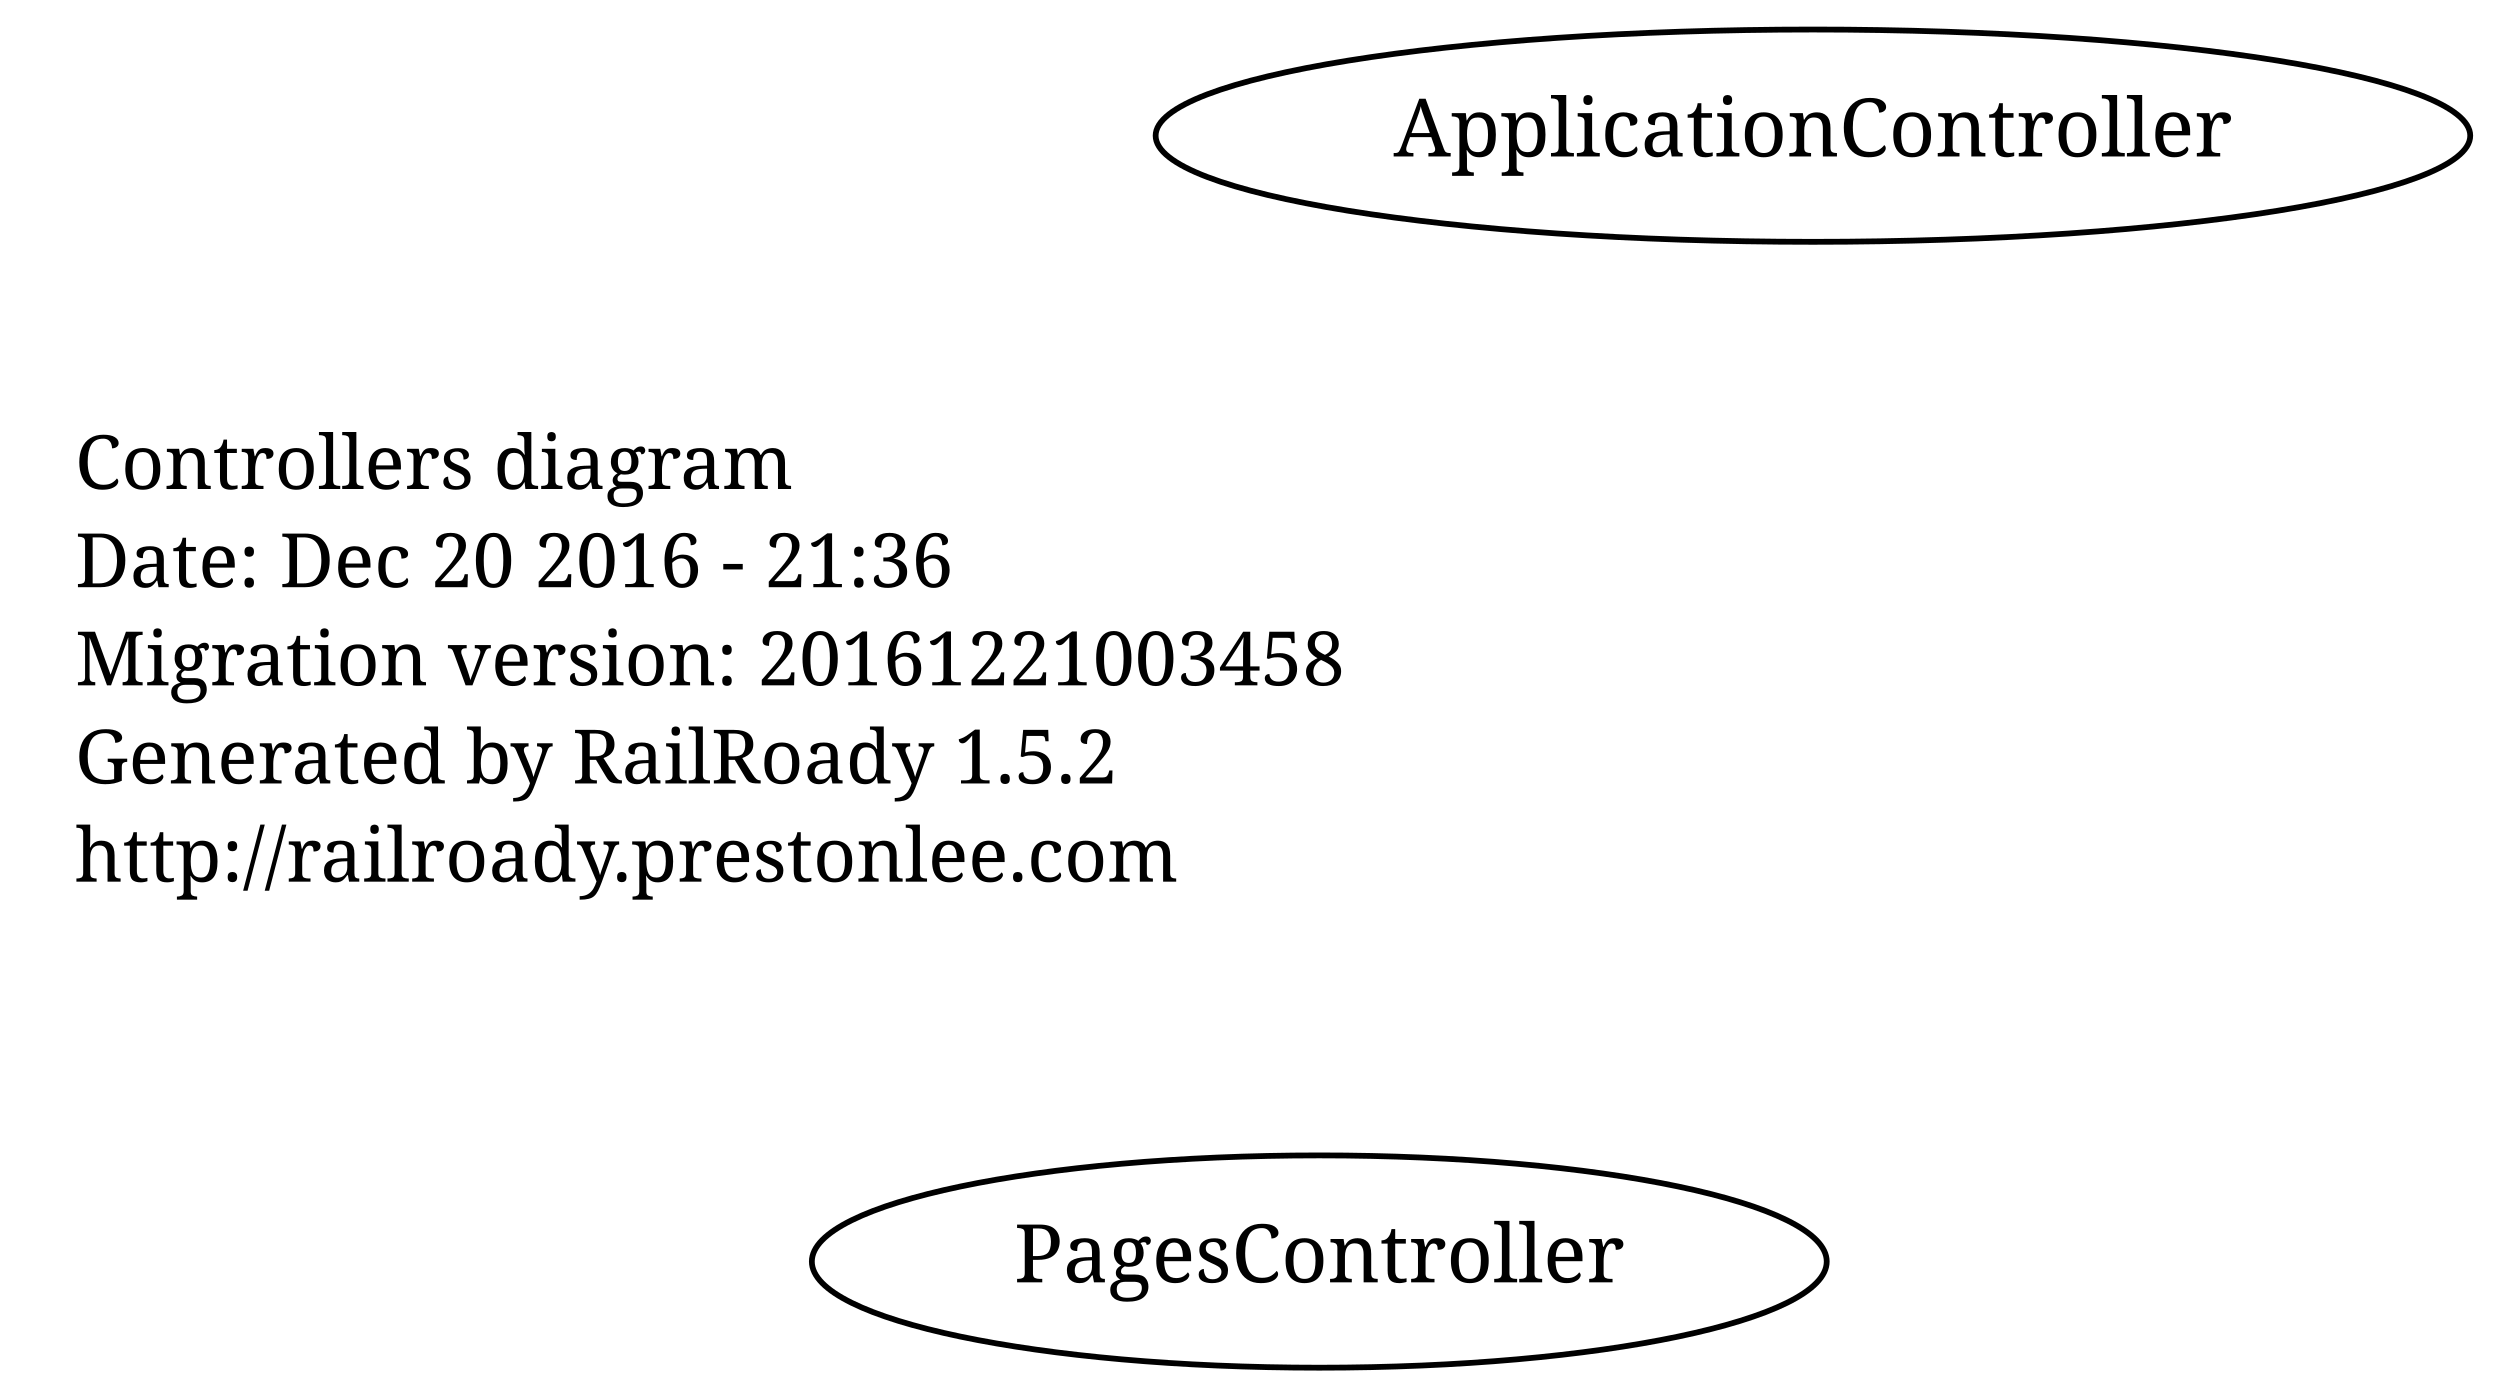
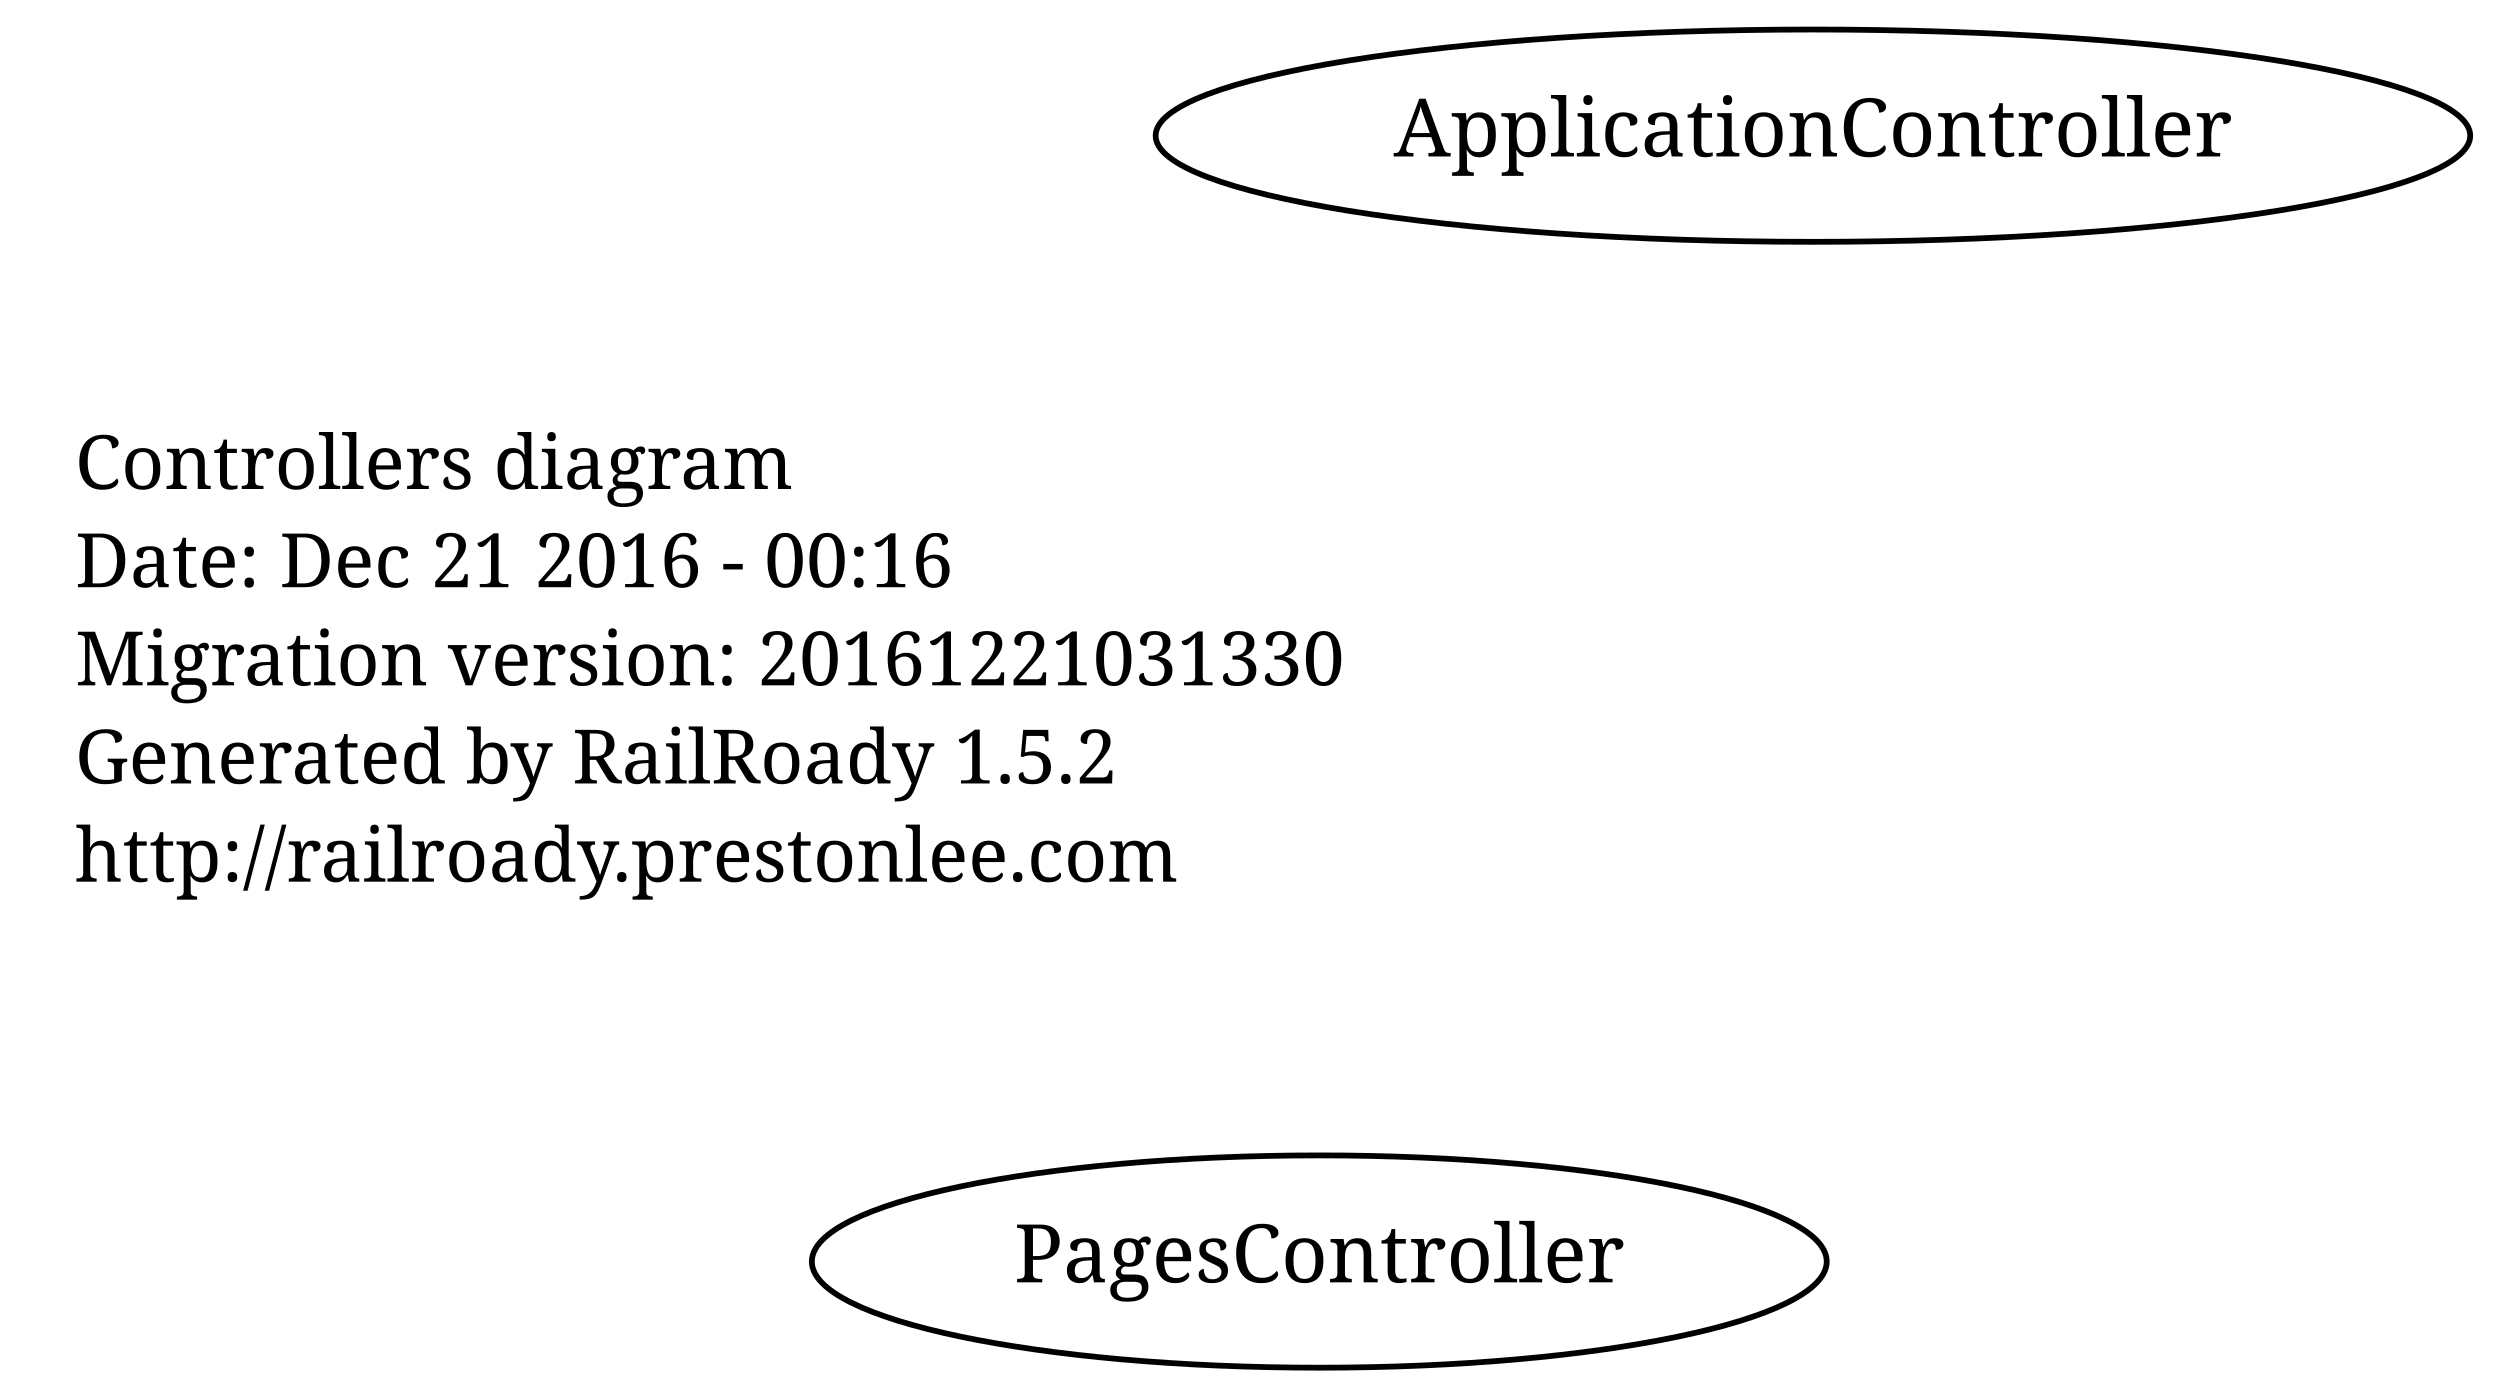
<svg xmlns="http://www.w3.org/2000/svg" width="433pt" height="242pt" viewBox="0.00 0.00 433.00 242.00">
  <g id="graph1" class="graph" transform="scale(1 1) rotate(0) translate(4 238)">
    <polygon fill="none" stroke="none" points="-4,5 -4,-238 430,-238 430,5 -4,5" />
    <g id="node1" class="node">
      <text text-anchor="start" x="9" y="-153.3" font-family="Times Roman,serif" font-size="13.00">Controllers diagram</text>
-       <text text-anchor="start" x="9" y="-136.3" font-family="Times Roman,serif" font-size="13.00">Date: Dec 20 2016 - 21:36</text>
-       <text text-anchor="start" x="9" y="-119.3" font-family="Times Roman,serif" font-size="13.00">Migration version: 20161221003458</text>
+       <text text-anchor="start" x="9" y="-136.3" font-family="Times Roman,serif" font-size="13.00">Date: Dec 21 2016 - 00:16</text>
+       <text text-anchor="start" x="9" y="-119.3" font-family="Times Roman,serif" font-size="13.00">Migration version: 20161221031330</text>
      <text text-anchor="start" x="9" y="-102.3" font-family="Times Roman,serif" font-size="13.00">Generated by RailRoady 1.5.2</text>
      <text text-anchor="start" x="9" y="-85.3" font-family="Times Roman,serif" font-size="13.00">http://railroady.prestonlee.com</text>
    </g>
    <g id="node2" class="node">
      <ellipse fill="none" stroke="black" cx="310" cy="-214.5" rx="113.844" ry="18.385" />
      <text text-anchor="middle" x="310" y="-210.9" font-family="Times Roman,serif" font-size="14.00">ApplicationController</text>
    </g>
    <g id="node3" class="node">
      <ellipse fill="none" stroke="black" cx="224.5" cy="-19.5" rx="87.889" ry="18.385" />
      <text text-anchor="middle" x="224.5" y="-15.9" font-family="Times Roman,serif" font-size="14.00">PagesController</text>
    </g>
  </g>
</svg>
